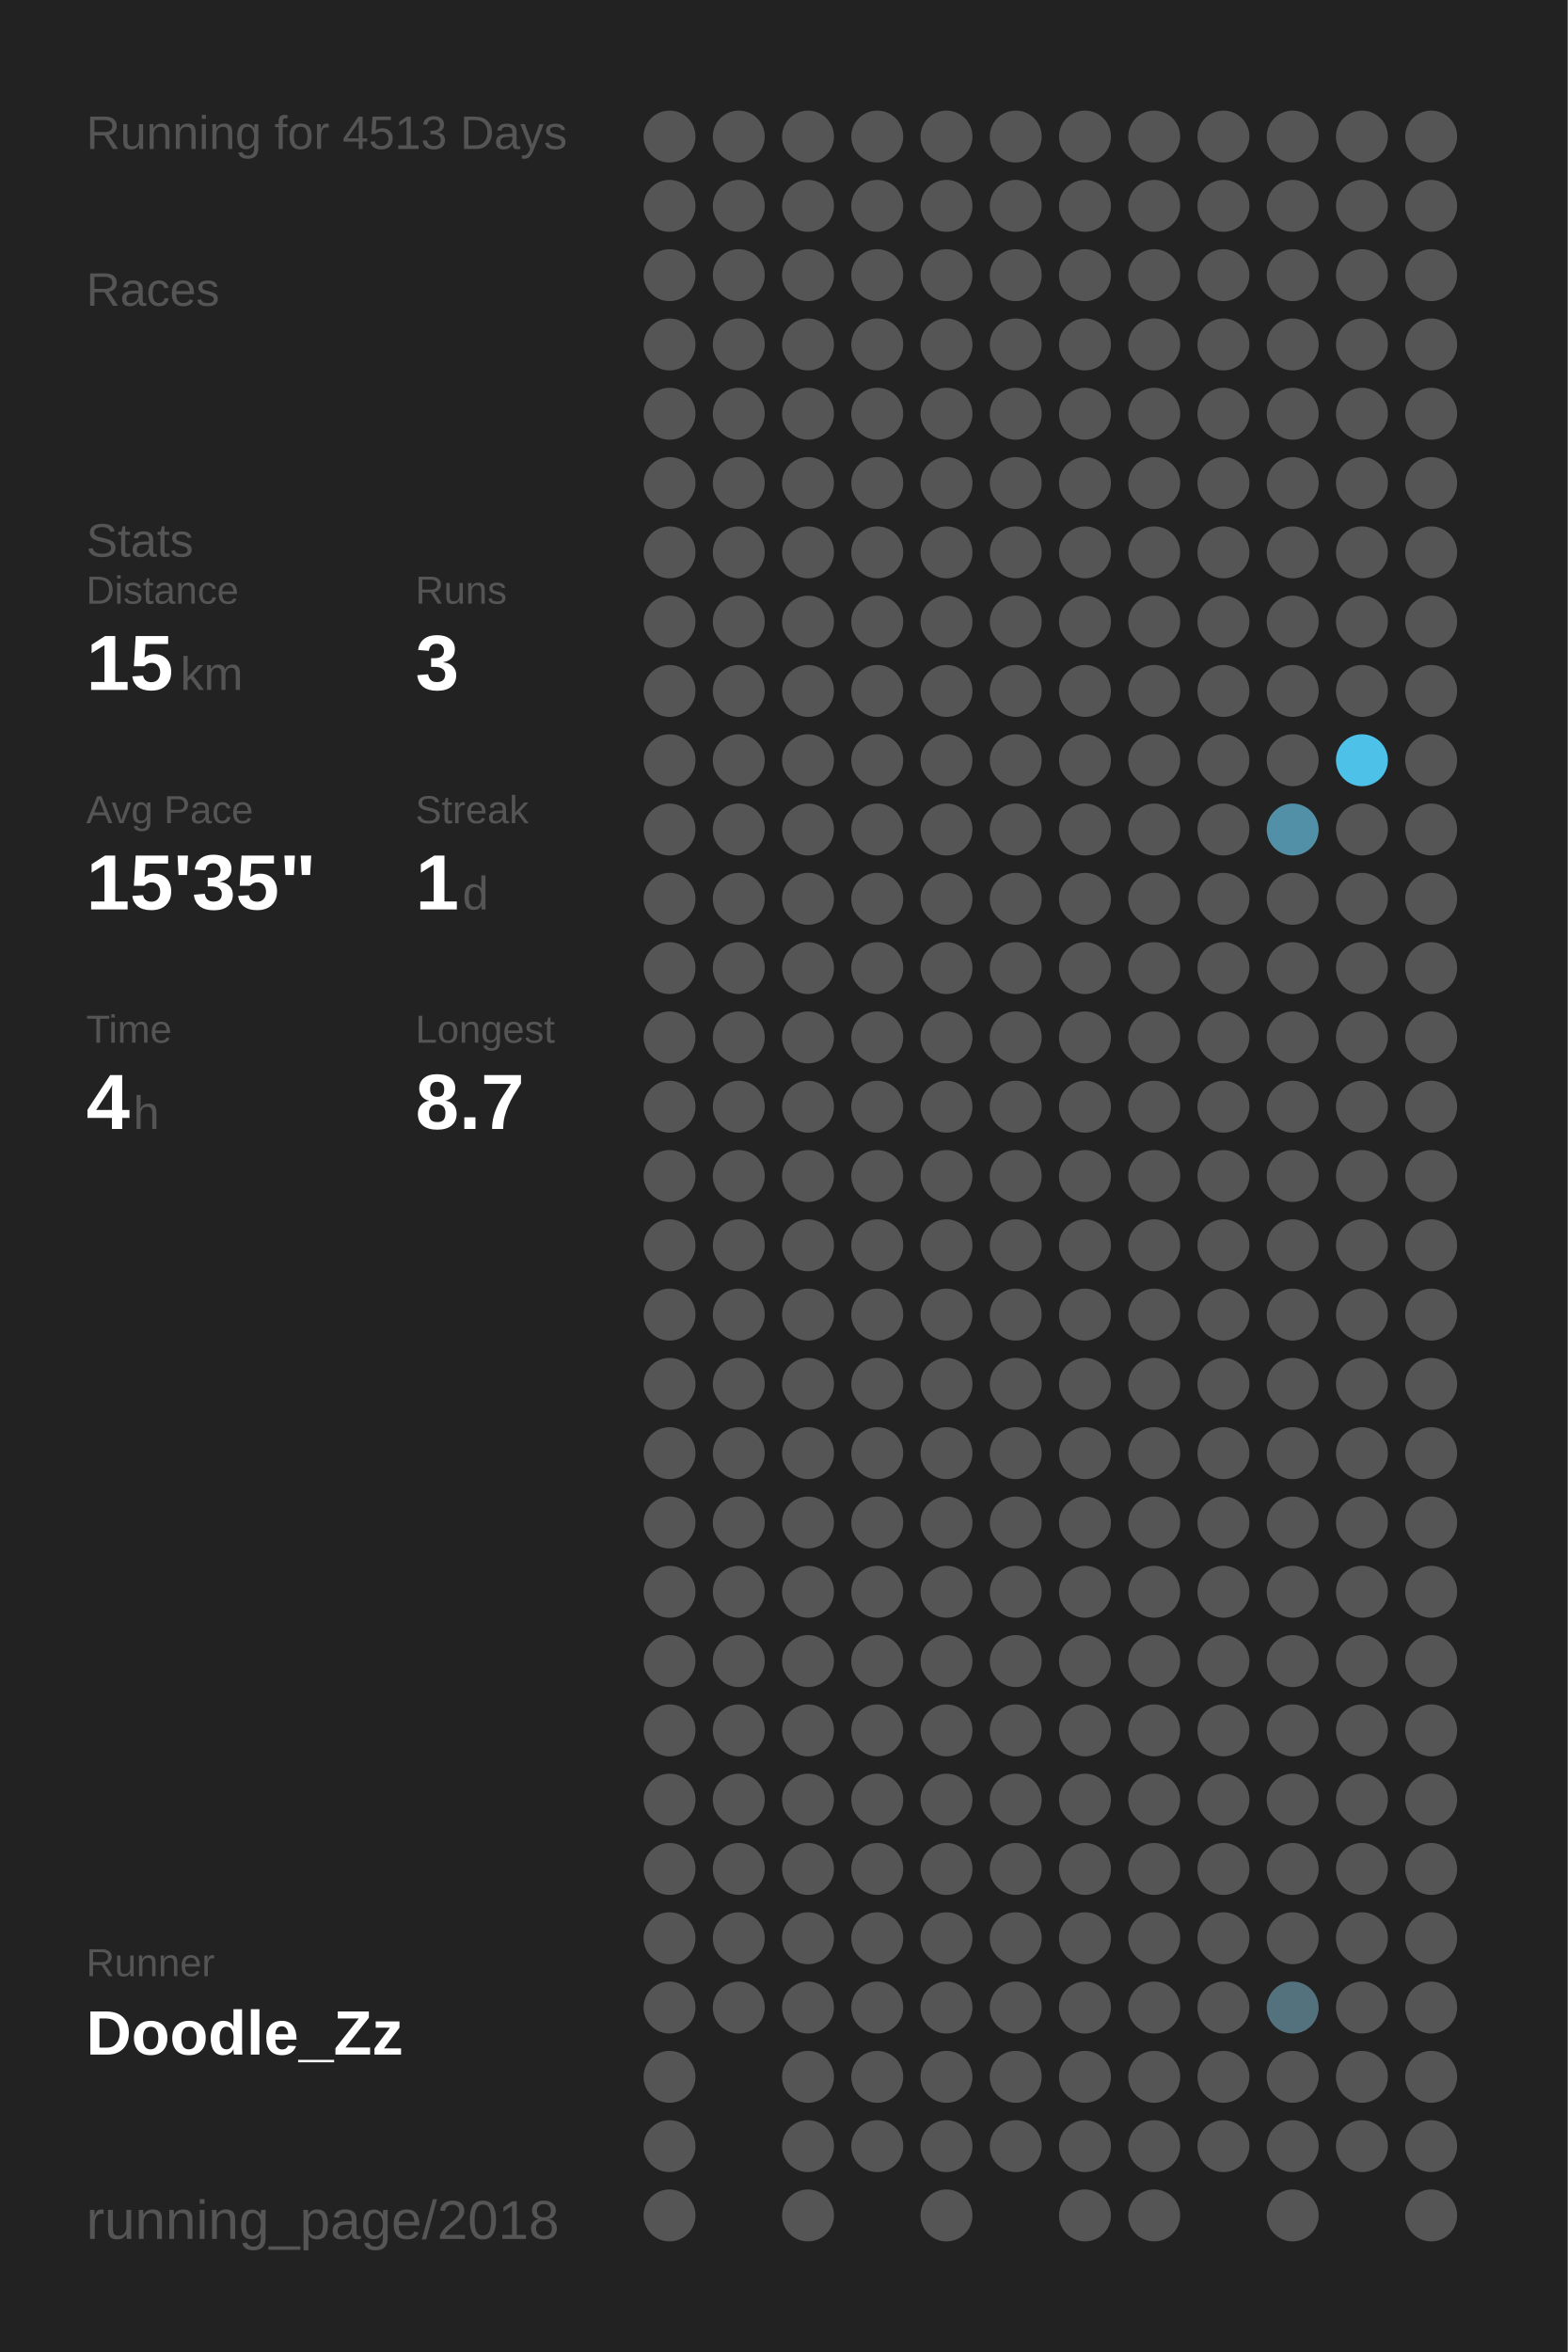
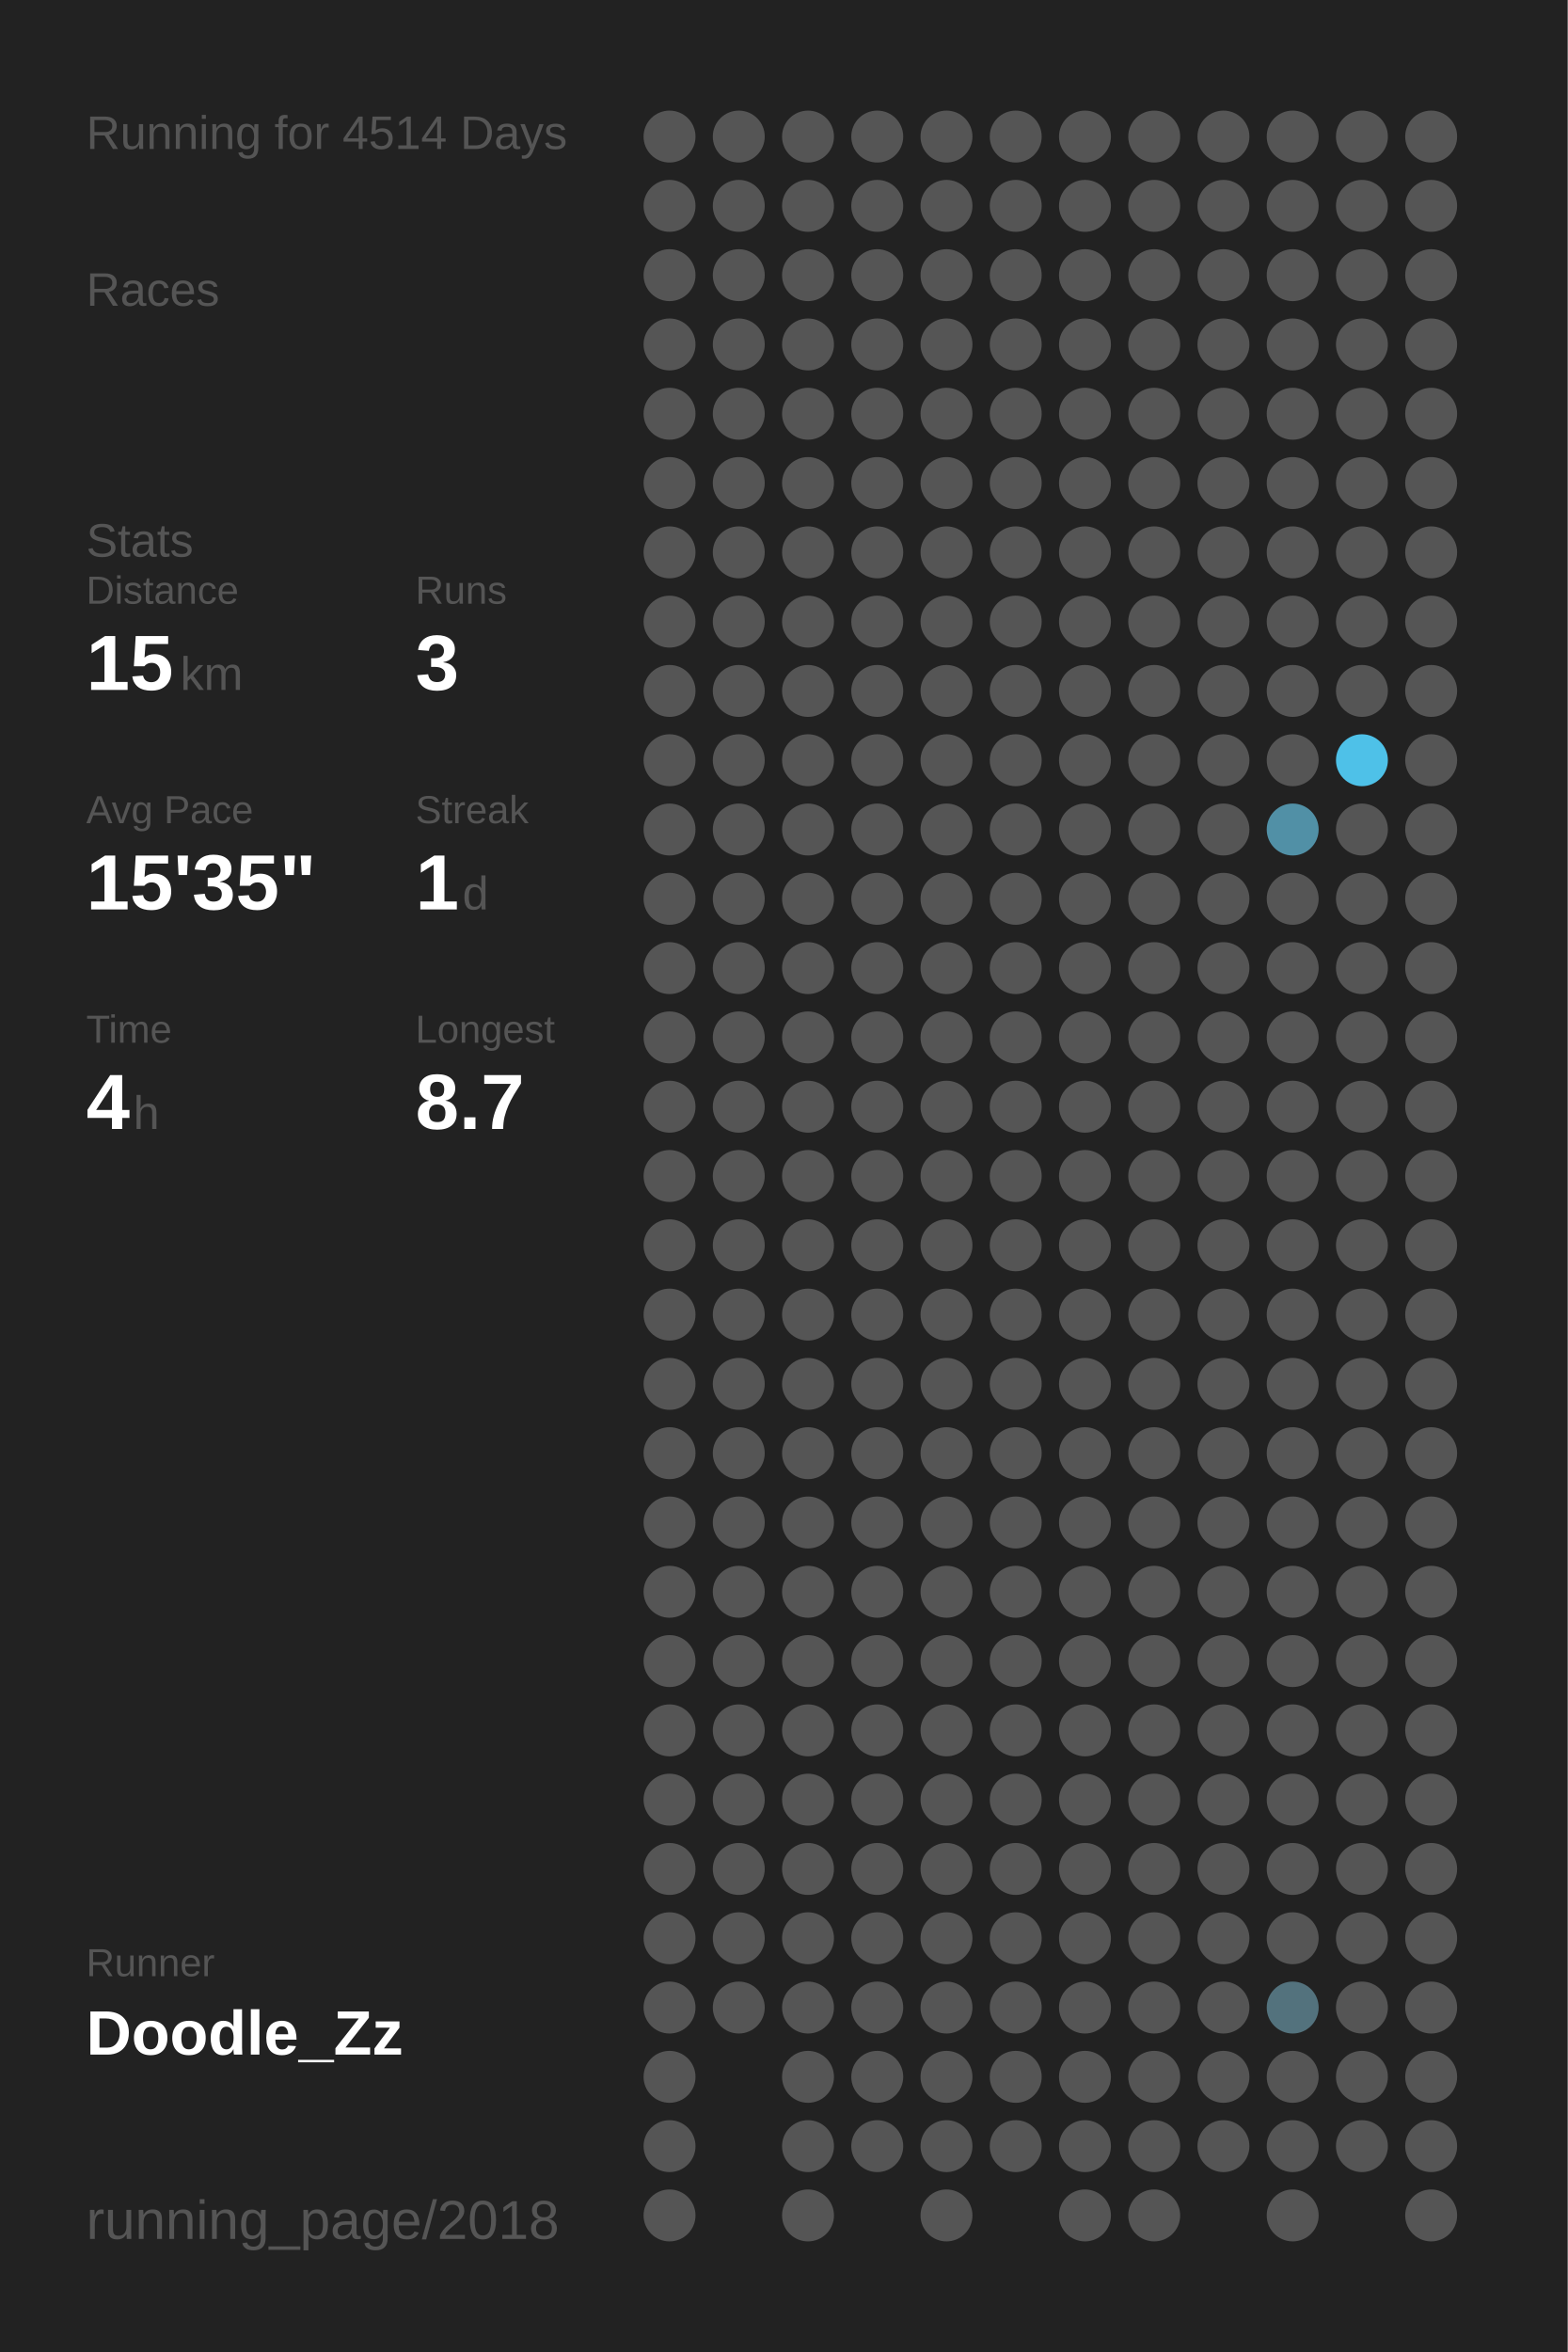
<svg xmlns="http://www.w3.org/2000/svg" baseProfile="full" height="300mm" version="1.1" viewBox="0,0,200,300" width="200mm">
  <defs />
  <rect fill="#222222" height="300" width="200" x="0" y="0" />
-   <text fill="#555555" style="font-size:6px; font-family:Arial;" x="11" y="19">Running for 4513 Days</text>
+   <text fill="#555555" style="font-size:6px; font-family:Arial;" x="11" y="19">Running for 4514 Days</text>
  <text fill="#555555" style="font-size:6px; font-family:Arial;" x="11" y="39">Races</text>
  <text fill="#555555" style="font-size:6px; font-family:Arial;" x="11" y="71">Stats</text>
  <text fill="#555555" style="font-size:5px; font-family:Arial;" x="11" y="77">Distance</text>
  <text fill="#FFFFFF" style="font-size:10px; font-family:Arial; font-weight:bold;" x="11" y="88">15</text>
  <text fill="#555555" style="font-size:6px; font-family:Arial;" x="23" y="88">km</text>
  <text fill="#555555" style="font-size:5px; font-family:Arial;" x="53" y="77">Runs</text>
  <text fill="#FFFFFF" style="font-size:10px; font-family:Arial; font-weight:bold;" x="53" y="88">3</text>
  <text fill="#555555" style="font-size:5px; font-family:Arial;" x="11" y="105">Avg Pace</text>
  <text fill="#FFFFFF" style="font-size:10px; font-family:Arial; font-weight:bold;" x="11" y="116">15'35"</text>
  <text fill="#555555" style="font-size:5px; font-family:Arial;" x="53" y="105">Streak</text>
  <text fill="#FFFFFF" style="font-size:10px; font-family:Arial; font-weight:bold;" x="53" y="116">1</text>
  <text fill="#555555" style="font-size:6px; font-family:Arial;" x="59" y="116">d</text>
  <text fill="#555555" style="font-size:5px; font-family:Arial;" x="11" y="133">Time</text>
  <text fill="#FFFFFF" style="font-size:10px; font-family:Arial; font-weight:bold;" x="11" y="144">4</text>
  <text fill="#555555" style="font-size:6px; font-family:Arial;" x="17" y="144">h</text>
  <text fill="#555555" style="font-size:5px; font-family:Arial;" x="53" y="133">Longest</text>
  <text fill="#FFFFFF" style="font-size:10px; font-family:Arial; font-weight:bold;" x="53" y="144">8.7</text>
  <text fill="#555555" style="font-size:5px; font-family:Arial;" x="11" y="252.065">Runner</text>
  <text fill="#FFFFFF" style="font-size:8px; font-family:Arial; font-weight:bold;" x="11" y="262.065">Doodle_Zz</text>
  <text fill="#555555" style="font-size:7px; font-family:Arial;" x="11" y="285.581">running_page/2018</text>
  <circle cx="85.417" cy="17.419" fill="#555555" r="3.312" />
  <circle cx="85.417" cy="26.258" fill="#555555" r="3.312" />
  <circle cx="85.417" cy="35.097" fill="#555555" r="3.312" />
  <circle cx="85.417" cy="43.935" fill="#555555" r="3.312" />
  <circle cx="85.417" cy="52.774" fill="#555555" r="3.312" />
  <circle cx="85.417" cy="61.613" fill="#555555" r="3.312" />
  <circle cx="85.417" cy="70.452" fill="#555555" r="3.312" />
  <circle cx="85.417" cy="79.29" fill="#555555" r="3.312" />
  <circle cx="85.417" cy="88.129" fill="#555555" r="3.312" />
  <circle cx="85.417" cy="96.968" fill="#555555" r="3.312" />
  <circle cx="85.417" cy="105.806" fill="#555555" r="3.312" />
  <circle cx="85.417" cy="114.645" fill="#555555" r="3.312" />
  <circle cx="85.417" cy="123.484" fill="#555555" r="3.312" />
  <circle cx="85.417" cy="132.323" fill="#555555" r="3.312" />
  <circle cx="85.417" cy="141.161" fill="#555555" r="3.312" />
  <circle cx="85.417" cy="150" fill="#555555" r="3.312" />
  <circle cx="85.417" cy="158.839" fill="#555555" r="3.312" />
  <circle cx="85.417" cy="167.677" fill="#555555" r="3.312" />
  <circle cx="85.417" cy="176.516" fill="#555555" r="3.312" />
  <circle cx="85.417" cy="185.355" fill="#555555" r="3.312" />
  <circle cx="85.417" cy="194.194" fill="#555555" r="3.312" />
  <circle cx="85.417" cy="203.032" fill="#555555" r="3.312" />
  <circle cx="85.417" cy="211.871" fill="#555555" r="3.312" />
  <circle cx="85.417" cy="220.71" fill="#555555" r="3.312" />
  <circle cx="85.417" cy="229.548" fill="#555555" r="3.312" />
  <circle cx="85.417" cy="238.387" fill="#555555" r="3.312" />
  <circle cx="85.417" cy="247.226" fill="#555555" r="3.312" />
  <circle cx="85.417" cy="256.065" fill="#555555" r="3.312" />
  <circle cx="85.417" cy="264.903" fill="#555555" r="3.312" />
  <circle cx="85.417" cy="273.742" fill="#555555" r="3.312" />
  <circle cx="85.417" cy="282.581" fill="#555555" r="3.312" />
  <circle cx="94.25" cy="17.419" fill="#555555" r="3.312" />
  <circle cx="94.25" cy="26.258" fill="#555555" r="3.312" />
  <circle cx="94.25" cy="35.097" fill="#555555" r="3.312" />
  <circle cx="94.25" cy="43.935" fill="#555555" r="3.312" />
  <circle cx="94.25" cy="52.774" fill="#555555" r="3.312" />
  <circle cx="94.25" cy="61.613" fill="#555555" r="3.312" />
  <circle cx="94.25" cy="70.452" fill="#555555" r="3.312" />
  <circle cx="94.25" cy="79.29" fill="#555555" r="3.312" />
  <circle cx="94.25" cy="88.129" fill="#555555" r="3.312" />
  <circle cx="94.25" cy="96.968" fill="#555555" r="3.312" />
  <circle cx="94.25" cy="105.806" fill="#555555" r="3.312" />
  <circle cx="94.25" cy="114.645" fill="#555555" r="3.312" />
  <circle cx="94.25" cy="123.484" fill="#555555" r="3.312" />
  <circle cx="94.25" cy="132.323" fill="#555555" r="3.312" />
  <circle cx="94.25" cy="141.161" fill="#555555" r="3.312" />
  <circle cx="94.25" cy="150" fill="#555555" r="3.312" />
  <circle cx="94.25" cy="158.839" fill="#555555" r="3.312" />
  <circle cx="94.25" cy="167.677" fill="#555555" r="3.312" />
  <circle cx="94.25" cy="176.516" fill="#555555" r="3.312" />
  <circle cx="94.25" cy="185.355" fill="#555555" r="3.312" />
  <circle cx="94.25" cy="194.194" fill="#555555" r="3.312" />
  <circle cx="94.25" cy="203.032" fill="#555555" r="3.312" />
  <circle cx="94.25" cy="211.871" fill="#555555" r="3.312" />
  <circle cx="94.25" cy="220.71" fill="#555555" r="3.312" />
  <circle cx="94.25" cy="229.548" fill="#555555" r="3.312" />
  <circle cx="94.25" cy="238.387" fill="#555555" r="3.312" />
  <circle cx="94.25" cy="247.226" fill="#555555" r="3.312" />
  <circle cx="94.25" cy="256.065" fill="#555555" r="3.312" />
  <circle cx="103.083" cy="17.419" fill="#555555" r="3.312" />
  <circle cx="103.083" cy="26.258" fill="#555555" r="3.312" />
  <circle cx="103.083" cy="35.097" fill="#555555" r="3.312" />
  <circle cx="103.083" cy="43.935" fill="#555555" r="3.312" />
  <circle cx="103.083" cy="52.774" fill="#555555" r="3.312" />
  <circle cx="103.083" cy="61.613" fill="#555555" r="3.312" />
  <circle cx="103.083" cy="70.452" fill="#555555" r="3.312" />
  <circle cx="103.083" cy="79.29" fill="#555555" r="3.312" />
  <circle cx="103.083" cy="88.129" fill="#555555" r="3.312" />
  <circle cx="103.083" cy="96.968" fill="#555555" r="3.312" />
  <circle cx="103.083" cy="105.806" fill="#555555" r="3.312" />
  <circle cx="103.083" cy="114.645" fill="#555555" r="3.312" />
  <circle cx="103.083" cy="123.484" fill="#555555" r="3.312" />
  <circle cx="103.083" cy="132.323" fill="#555555" r="3.312" />
  <circle cx="103.083" cy="141.161" fill="#555555" r="3.312" />
  <circle cx="103.083" cy="150" fill="#555555" r="3.312" />
  <circle cx="103.083" cy="158.839" fill="#555555" r="3.312" />
  <circle cx="103.083" cy="167.677" fill="#555555" r="3.312" />
  <circle cx="103.083" cy="176.516" fill="#555555" r="3.312" />
  <circle cx="103.083" cy="185.355" fill="#555555" r="3.312" />
  <circle cx="103.083" cy="194.194" fill="#555555" r="3.312" />
  <circle cx="103.083" cy="203.032" fill="#555555" r="3.312" />
  <circle cx="103.083" cy="211.871" fill="#555555" r="3.312" />
  <circle cx="103.083" cy="220.71" fill="#555555" r="3.312" />
  <circle cx="103.083" cy="229.548" fill="#555555" r="3.312" />
  <circle cx="103.083" cy="238.387" fill="#555555" r="3.312" />
  <circle cx="103.083" cy="247.226" fill="#555555" r="3.312" />
  <circle cx="103.083" cy="256.065" fill="#555555" r="3.312" />
  <circle cx="103.083" cy="264.903" fill="#555555" r="3.312" />
  <circle cx="103.083" cy="273.742" fill="#555555" r="3.312" />
  <circle cx="103.083" cy="282.581" fill="#555555" r="3.312" />
  <circle cx="111.917" cy="17.419" fill="#555555" r="3.312" />
  <circle cx="111.917" cy="26.258" fill="#555555" r="3.312" />
  <circle cx="111.917" cy="35.097" fill="#555555" r="3.312" />
  <circle cx="111.917" cy="43.935" fill="#555555" r="3.312" />
  <circle cx="111.917" cy="52.774" fill="#555555" r="3.312" />
  <circle cx="111.917" cy="61.613" fill="#555555" r="3.312" />
  <circle cx="111.917" cy="70.452" fill="#555555" r="3.312" />
  <circle cx="111.917" cy="79.29" fill="#555555" r="3.312" />
  <circle cx="111.917" cy="88.129" fill="#555555" r="3.312" />
  <circle cx="111.917" cy="96.968" fill="#555555" r="3.312" />
  <circle cx="111.917" cy="105.806" fill="#555555" r="3.312" />
  <circle cx="111.917" cy="114.645" fill="#555555" r="3.312" />
  <circle cx="111.917" cy="123.484" fill="#555555" r="3.312" />
  <circle cx="111.917" cy="132.323" fill="#555555" r="3.312" />
  <circle cx="111.917" cy="141.161" fill="#555555" r="3.312" />
  <circle cx="111.917" cy="150" fill="#555555" r="3.312" />
  <circle cx="111.917" cy="158.839" fill="#555555" r="3.312" />
  <circle cx="111.917" cy="167.677" fill="#555555" r="3.312" />
  <circle cx="111.917" cy="176.516" fill="#555555" r="3.312" />
  <circle cx="111.917" cy="185.355" fill="#555555" r="3.312" />
  <circle cx="111.917" cy="194.194" fill="#555555" r="3.312" />
  <circle cx="111.917" cy="203.032" fill="#555555" r="3.312" />
  <circle cx="111.917" cy="211.871" fill="#555555" r="3.312" />
  <circle cx="111.917" cy="220.71" fill="#555555" r="3.312" />
  <circle cx="111.917" cy="229.548" fill="#555555" r="3.312" />
  <circle cx="111.917" cy="238.387" fill="#555555" r="3.312" />
  <circle cx="111.917" cy="247.226" fill="#555555" r="3.312" />
  <circle cx="111.917" cy="256.065" fill="#555555" r="3.312" />
  <circle cx="111.917" cy="264.903" fill="#555555" r="3.312" />
  <circle cx="111.917" cy="273.742" fill="#555555" r="3.312" />
  <circle cx="120.75" cy="17.419" fill="#555555" r="3.312" />
  <circle cx="120.75" cy="26.258" fill="#555555" r="3.312" />
  <circle cx="120.75" cy="35.097" fill="#555555" r="3.312" />
  <circle cx="120.75" cy="43.935" fill="#555555" r="3.312" />
  <circle cx="120.75" cy="52.774" fill="#555555" r="3.312" />
  <circle cx="120.75" cy="61.613" fill="#555555" r="3.312" />
  <circle cx="120.75" cy="70.452" fill="#555555" r="3.312" />
  <circle cx="120.75" cy="79.29" fill="#555555" r="3.312" />
  <circle cx="120.75" cy="88.129" fill="#555555" r="3.312" />
  <circle cx="120.75" cy="96.968" fill="#555555" r="3.312" />
  <circle cx="120.75" cy="105.806" fill="#555555" r="3.312" />
  <circle cx="120.75" cy="114.645" fill="#555555" r="3.312" />
  <circle cx="120.75" cy="123.484" fill="#555555" r="3.312" />
  <circle cx="120.75" cy="132.323" fill="#555555" r="3.312" />
  <circle cx="120.75" cy="141.161" fill="#555555" r="3.312" />
  <circle cx="120.75" cy="150" fill="#555555" r="3.312" />
  <circle cx="120.75" cy="158.839" fill="#555555" r="3.312" />
  <circle cx="120.75" cy="167.677" fill="#555555" r="3.312" />
  <circle cx="120.75" cy="176.516" fill="#555555" r="3.312" />
  <circle cx="120.75" cy="185.355" fill="#555555" r="3.312" />
  <circle cx="120.75" cy="194.194" fill="#555555" r="3.312" />
  <circle cx="120.75" cy="203.032" fill="#555555" r="3.312" />
  <circle cx="120.75" cy="211.871" fill="#555555" r="3.312" />
  <circle cx="120.75" cy="220.71" fill="#555555" r="3.312" />
  <circle cx="120.75" cy="229.548" fill="#555555" r="3.312" />
  <circle cx="120.75" cy="238.387" fill="#555555" r="3.312" />
  <circle cx="120.75" cy="247.226" fill="#555555" r="3.312" />
  <circle cx="120.75" cy="256.065" fill="#555555" r="3.312" />
  <circle cx="120.75" cy="264.903" fill="#555555" r="3.312" />
  <circle cx="120.75" cy="273.742" fill="#555555" r="3.312" />
  <circle cx="120.75" cy="282.581" fill="#555555" r="3.312" />
  <circle cx="129.583" cy="17.419" fill="#555555" r="3.312" />
  <circle cx="129.583" cy="26.258" fill="#555555" r="3.312" />
  <circle cx="129.583" cy="35.097" fill="#555555" r="3.312" />
  <circle cx="129.583" cy="43.935" fill="#555555" r="3.312" />
  <circle cx="129.583" cy="52.774" fill="#555555" r="3.312" />
  <circle cx="129.583" cy="61.613" fill="#555555" r="3.312" />
  <circle cx="129.583" cy="70.452" fill="#555555" r="3.312" />
  <circle cx="129.583" cy="79.29" fill="#555555" r="3.312" />
  <circle cx="129.583" cy="88.129" fill="#555555" r="3.312" />
  <circle cx="129.583" cy="96.968" fill="#555555" r="3.312" />
  <circle cx="129.583" cy="105.806" fill="#555555" r="3.312" />
  <circle cx="129.583" cy="114.645" fill="#555555" r="3.312" />
  <circle cx="129.583" cy="123.484" fill="#555555" r="3.312" />
  <circle cx="129.583" cy="132.323" fill="#555555" r="3.312" />
  <circle cx="129.583" cy="141.161" fill="#555555" r="3.312" />
  <circle cx="129.583" cy="150" fill="#555555" r="3.312" />
  <circle cx="129.583" cy="158.839" fill="#555555" r="3.312" />
  <circle cx="129.583" cy="167.677" fill="#555555" r="3.312" />
  <circle cx="129.583" cy="176.516" fill="#555555" r="3.312" />
  <circle cx="129.583" cy="185.355" fill="#555555" r="3.312" />
  <circle cx="129.583" cy="194.194" fill="#555555" r="3.312" />
  <circle cx="129.583" cy="203.032" fill="#555555" r="3.312" />
  <circle cx="129.583" cy="211.871" fill="#555555" r="3.312" />
  <circle cx="129.583" cy="220.71" fill="#555555" r="3.312" />
  <circle cx="129.583" cy="229.548" fill="#555555" r="3.312" />
  <circle cx="129.583" cy="238.387" fill="#555555" r="3.312" />
  <circle cx="129.583" cy="247.226" fill="#555555" r="3.312" />
  <circle cx="129.583" cy="256.065" fill="#555555" r="3.312" />
  <circle cx="129.583" cy="264.903" fill="#555555" r="3.312" />
  <circle cx="129.583" cy="273.742" fill="#555555" r="3.312" />
  <circle cx="138.417" cy="17.419" fill="#555555" r="3.312" />
  <circle cx="138.417" cy="26.258" fill="#555555" r="3.312" />
  <circle cx="138.417" cy="35.097" fill="#555555" r="3.312" />
  <circle cx="138.417" cy="43.935" fill="#555555" r="3.312" />
  <circle cx="138.417" cy="52.774" fill="#555555" r="3.312" />
  <circle cx="138.417" cy="61.613" fill="#555555" r="3.312" />
  <circle cx="138.417" cy="70.452" fill="#555555" r="3.312" />
  <circle cx="138.417" cy="79.29" fill="#555555" r="3.312" />
  <circle cx="138.417" cy="88.129" fill="#555555" r="3.312" />
  <circle cx="138.417" cy="96.968" fill="#555555" r="3.312" />
  <circle cx="138.417" cy="105.806" fill="#555555" r="3.312" />
  <circle cx="138.417" cy="114.645" fill="#555555" r="3.312" />
  <circle cx="138.417" cy="123.484" fill="#555555" r="3.312" />
  <circle cx="138.417" cy="132.323" fill="#555555" r="3.312" />
  <circle cx="138.417" cy="141.161" fill="#555555" r="3.312" />
  <circle cx="138.417" cy="150" fill="#555555" r="3.312" />
  <circle cx="138.417" cy="158.839" fill="#555555" r="3.312" />
  <circle cx="138.417" cy="167.677" fill="#555555" r="3.312" />
  <circle cx="138.417" cy="176.516" fill="#555555" r="3.312" />
  <circle cx="138.417" cy="185.355" fill="#555555" r="3.312" />
  <circle cx="138.417" cy="194.194" fill="#555555" r="3.312" />
  <circle cx="138.417" cy="203.032" fill="#555555" r="3.312" />
  <circle cx="138.417" cy="211.871" fill="#555555" r="3.312" />
  <circle cx="138.417" cy="220.71" fill="#555555" r="3.312" />
  <circle cx="138.417" cy="229.548" fill="#555555" r="3.312" />
  <circle cx="138.417" cy="238.387" fill="#555555" r="3.312" />
  <circle cx="138.417" cy="247.226" fill="#555555" r="3.312" />
  <circle cx="138.417" cy="256.065" fill="#555555" r="3.312" />
  <circle cx="138.417" cy="264.903" fill="#555555" r="3.312" />
  <circle cx="138.417" cy="273.742" fill="#555555" r="3.312" />
  <circle cx="138.417" cy="282.581" fill="#555555" r="3.312" />
  <circle cx="147.25" cy="17.419" fill="#555555" r="3.312" />
  <circle cx="147.25" cy="26.258" fill="#555555" r="3.312" />
  <circle cx="147.25" cy="35.097" fill="#555555" r="3.312" />
  <circle cx="147.25" cy="43.935" fill="#555555" r="3.312" />
  <circle cx="147.25" cy="52.774" fill="#555555" r="3.312" />
  <circle cx="147.25" cy="61.613" fill="#555555" r="3.312" />
  <circle cx="147.25" cy="70.452" fill="#555555" r="3.312" />
  <circle cx="147.25" cy="79.29" fill="#555555" r="3.312" />
  <circle cx="147.25" cy="88.129" fill="#555555" r="3.312" />
  <circle cx="147.25" cy="96.968" fill="#555555" r="3.312" />
  <circle cx="147.25" cy="105.806" fill="#555555" r="3.312" />
  <circle cx="147.25" cy="114.645" fill="#555555" r="3.312" />
  <circle cx="147.25" cy="123.484" fill="#555555" r="3.312" />
  <circle cx="147.25" cy="132.323" fill="#555555" r="3.312" />
  <circle cx="147.25" cy="141.161" fill="#555555" r="3.312" />
  <circle cx="147.25" cy="150" fill="#555555" r="3.312" />
  <circle cx="147.25" cy="158.839" fill="#555555" r="3.312" />
  <circle cx="147.25" cy="167.677" fill="#555555" r="3.312" />
  <circle cx="147.25" cy="176.516" fill="#555555" r="3.312" />
  <circle cx="147.25" cy="185.355" fill="#555555" r="3.312" />
  <circle cx="147.25" cy="194.194" fill="#555555" r="3.312" />
  <circle cx="147.25" cy="203.032" fill="#555555" r="3.312" />
  <circle cx="147.25" cy="211.871" fill="#555555" r="3.312" />
  <circle cx="147.25" cy="220.71" fill="#555555" r="3.312" />
  <circle cx="147.25" cy="229.548" fill="#555555" r="3.312" />
  <circle cx="147.25" cy="238.387" fill="#555555" r="3.312" />
  <circle cx="147.25" cy="247.226" fill="#555555" r="3.312" />
  <circle cx="147.25" cy="256.065" fill="#555555" r="3.312" />
  <circle cx="147.25" cy="264.903" fill="#555555" r="3.312" />
  <circle cx="147.25" cy="273.742" fill="#555555" r="3.312" />
  <circle cx="147.25" cy="282.581" fill="#555555" r="3.312" />
  <circle cx="156.083" cy="17.419" fill="#555555" r="3.312" />
  <circle cx="156.083" cy="26.258" fill="#555555" r="3.312" />
  <circle cx="156.083" cy="35.097" fill="#555555" r="3.312" />
  <circle cx="156.083" cy="43.935" fill="#555555" r="3.312" />
  <circle cx="156.083" cy="52.774" fill="#555555" r="3.312" />
  <circle cx="156.083" cy="61.613" fill="#555555" r="3.312" />
  <circle cx="156.083" cy="70.452" fill="#555555" r="3.312" />
  <circle cx="156.083" cy="79.29" fill="#555555" r="3.312" />
  <circle cx="156.083" cy="88.129" fill="#555555" r="3.312" />
  <circle cx="156.083" cy="96.968" fill="#555555" r="3.312" />
  <circle cx="156.083" cy="105.806" fill="#555555" r="3.312" />
  <circle cx="156.083" cy="114.645" fill="#555555" r="3.312" />
  <circle cx="156.083" cy="123.484" fill="#555555" r="3.312" />
  <circle cx="156.083" cy="132.323" fill="#555555" r="3.312" />
  <circle cx="156.083" cy="141.161" fill="#555555" r="3.312" />
  <circle cx="156.083" cy="150" fill="#555555" r="3.312" />
  <circle cx="156.083" cy="158.839" fill="#555555" r="3.312" />
  <circle cx="156.083" cy="167.677" fill="#555555" r="3.312" />
  <circle cx="156.083" cy="176.516" fill="#555555" r="3.312" />
  <circle cx="156.083" cy="185.355" fill="#555555" r="3.312" />
  <circle cx="156.083" cy="194.194" fill="#555555" r="3.312" />
  <circle cx="156.083" cy="203.032" fill="#555555" r="3.312" />
  <circle cx="156.083" cy="211.871" fill="#555555" r="3.312" />
  <circle cx="156.083" cy="220.71" fill="#555555" r="3.312" />
  <circle cx="156.083" cy="229.548" fill="#555555" r="3.312" />
  <circle cx="156.083" cy="238.387" fill="#555555" r="3.312" />
  <circle cx="156.083" cy="247.226" fill="#555555" r="3.312" />
  <circle cx="156.083" cy="256.065" fill="#555555" r="3.312" />
  <circle cx="156.083" cy="264.903" fill="#555555" r="3.312" />
  <circle cx="156.083" cy="273.742" fill="#555555" r="3.312" />
  <circle cx="164.917" cy="17.419" fill="#555555" r="3.312" />
  <circle cx="164.917" cy="26.258" fill="#555555" r="3.312" />
  <circle cx="164.917" cy="35.097" fill="#555555" r="3.312" />
  <circle cx="164.917" cy="43.935" fill="#555555" r="3.312" />
  <circle cx="164.917" cy="52.774" fill="#555555" r="3.312" />
  <circle cx="164.917" cy="61.613" fill="#555555" r="3.312" />
  <circle cx="164.917" cy="70.452" fill="#555555" r="3.312" />
  <circle cx="164.917" cy="79.29" fill="#555555" r="3.312" />
  <circle cx="164.917" cy="88.129" fill="#555555" r="3.312" />
  <circle cx="164.917" cy="96.968" fill="#555555" r="3.312" />
  <circle cx="164.917" cy="105.806" fill="#5190a6" r="3.312" />
  <circle cx="164.917" cy="114.645" fill="#555555" r="3.312" />
  <circle cx="164.917" cy="123.484" fill="#555555" r="3.312" />
  <circle cx="164.917" cy="132.323" fill="#555555" r="3.312" />
  <circle cx="164.917" cy="141.161" fill="#555555" r="3.312" />
  <circle cx="164.917" cy="150" fill="#555555" r="3.312" />
  <circle cx="164.917" cy="158.839" fill="#555555" r="3.312" />
  <circle cx="164.917" cy="167.677" fill="#555555" r="3.312" />
  <circle cx="164.917" cy="176.516" fill="#555555" r="3.312" />
  <circle cx="164.917" cy="185.355" fill="#555555" r="3.312" />
  <circle cx="164.917" cy="194.194" fill="#555555" r="3.312" />
  <circle cx="164.917" cy="203.032" fill="#555555" r="3.312" />
  <circle cx="164.917" cy="211.871" fill="#555555" r="3.312" />
  <circle cx="164.917" cy="220.71" fill="#555555" r="3.312" />
  <circle cx="164.917" cy="229.548" fill="#555555" r="3.312" />
  <circle cx="164.917" cy="238.387" fill="#555555" r="3.312" />
  <circle cx="164.917" cy="247.226" fill="#555555" r="3.312" />
  <circle cx="164.917" cy="256.065" fill="#53727d" r="3.312" />
  <circle cx="164.917" cy="264.903" fill="#555555" r="3.312" />
  <circle cx="164.917" cy="273.742" fill="#555555" r="3.312" />
  <circle cx="164.917" cy="282.581" fill="#555555" r="3.312" />
  <circle cx="173.75" cy="17.419" fill="#555555" r="3.312" />
  <circle cx="173.75" cy="26.258" fill="#555555" r="3.312" />
  <circle cx="173.75" cy="35.097" fill="#555555" r="3.312" />
  <circle cx="173.75" cy="43.935" fill="#555555" r="3.312" />
  <circle cx="173.75" cy="52.774" fill="#555555" r="3.312" />
  <circle cx="173.75" cy="61.613" fill="#555555" r="3.312" />
  <circle cx="173.75" cy="70.452" fill="#555555" r="3.312" />
  <circle cx="173.75" cy="79.29" fill="#555555" r="3.312" />
  <circle cx="173.75" cy="88.129" fill="#555555" r="3.312" />
  <circle cx="173.75" cy="96.968" fill="#4ec1e8" r="3.312" />
  <circle cx="173.75" cy="105.806" fill="#555555" r="3.312" />
  <circle cx="173.75" cy="114.645" fill="#555555" r="3.312" />
  <circle cx="173.75" cy="123.484" fill="#555555" r="3.312" />
  <circle cx="173.75" cy="132.323" fill="#555555" r="3.312" />
  <circle cx="173.75" cy="141.161" fill="#555555" r="3.312" />
  <circle cx="173.75" cy="150" fill="#555555" r="3.312" />
  <circle cx="173.75" cy="158.839" fill="#555555" r="3.312" />
  <circle cx="173.75" cy="167.677" fill="#555555" r="3.312" />
  <circle cx="173.75" cy="176.516" fill="#555555" r="3.312" />
  <circle cx="173.75" cy="185.355" fill="#555555" r="3.312" />
  <circle cx="173.75" cy="194.194" fill="#555555" r="3.312" />
  <circle cx="173.75" cy="203.032" fill="#555555" r="3.312" />
  <circle cx="173.75" cy="211.871" fill="#555555" r="3.312" />
  <circle cx="173.75" cy="220.71" fill="#555555" r="3.312" />
  <circle cx="173.75" cy="229.548" fill="#555555" r="3.312" />
  <circle cx="173.75" cy="238.387" fill="#555555" r="3.312" />
  <circle cx="173.75" cy="247.226" fill="#555555" r="3.312" />
  <circle cx="173.75" cy="256.065" fill="#555555" r="3.312" />
  <circle cx="173.75" cy="264.903" fill="#555555" r="3.312" />
  <circle cx="173.75" cy="273.742" fill="#555555" r="3.312" />
  <circle cx="182.583" cy="17.419" fill="#555555" r="3.312" />
  <circle cx="182.583" cy="26.258" fill="#555555" r="3.312" />
  <circle cx="182.583" cy="35.097" fill="#555555" r="3.312" />
  <circle cx="182.583" cy="43.935" fill="#555555" r="3.312" />
  <circle cx="182.583" cy="52.774" fill="#555555" r="3.312" />
  <circle cx="182.583" cy="61.613" fill="#555555" r="3.312" />
  <circle cx="182.583" cy="70.452" fill="#555555" r="3.312" />
  <circle cx="182.583" cy="79.29" fill="#555555" r="3.312" />
  <circle cx="182.583" cy="88.129" fill="#555555" r="3.312" />
  <circle cx="182.583" cy="96.968" fill="#555555" r="3.312" />
  <circle cx="182.583" cy="105.806" fill="#555555" r="3.312" />
  <circle cx="182.583" cy="114.645" fill="#555555" r="3.312" />
  <circle cx="182.583" cy="123.484" fill="#555555" r="3.312" />
  <circle cx="182.583" cy="132.323" fill="#555555" r="3.312" />
  <circle cx="182.583" cy="141.161" fill="#555555" r="3.312" />
  <circle cx="182.583" cy="150" fill="#555555" r="3.312" />
  <circle cx="182.583" cy="158.839" fill="#555555" r="3.312" />
  <circle cx="182.583" cy="167.677" fill="#555555" r="3.312" />
  <circle cx="182.583" cy="176.516" fill="#555555" r="3.312" />
  <circle cx="182.583" cy="185.355" fill="#555555" r="3.312" />
  <circle cx="182.583" cy="194.194" fill="#555555" r="3.312" />
  <circle cx="182.583" cy="203.032" fill="#555555" r="3.312" />
  <circle cx="182.583" cy="211.871" fill="#555555" r="3.312" />
  <circle cx="182.583" cy="220.71" fill="#555555" r="3.312" />
  <circle cx="182.583" cy="229.548" fill="#555555" r="3.312" />
  <circle cx="182.583" cy="238.387" fill="#555555" r="3.312" />
  <circle cx="182.583" cy="247.226" fill="#555555" r="3.312" />
  <circle cx="182.583" cy="256.065" fill="#555555" r="3.312" />
  <circle cx="182.583" cy="264.903" fill="#555555" r="3.312" />
  <circle cx="182.583" cy="273.742" fill="#555555" r="3.312" />
  <circle cx="182.583" cy="282.581" fill="#555555" r="3.312" />
</svg>
